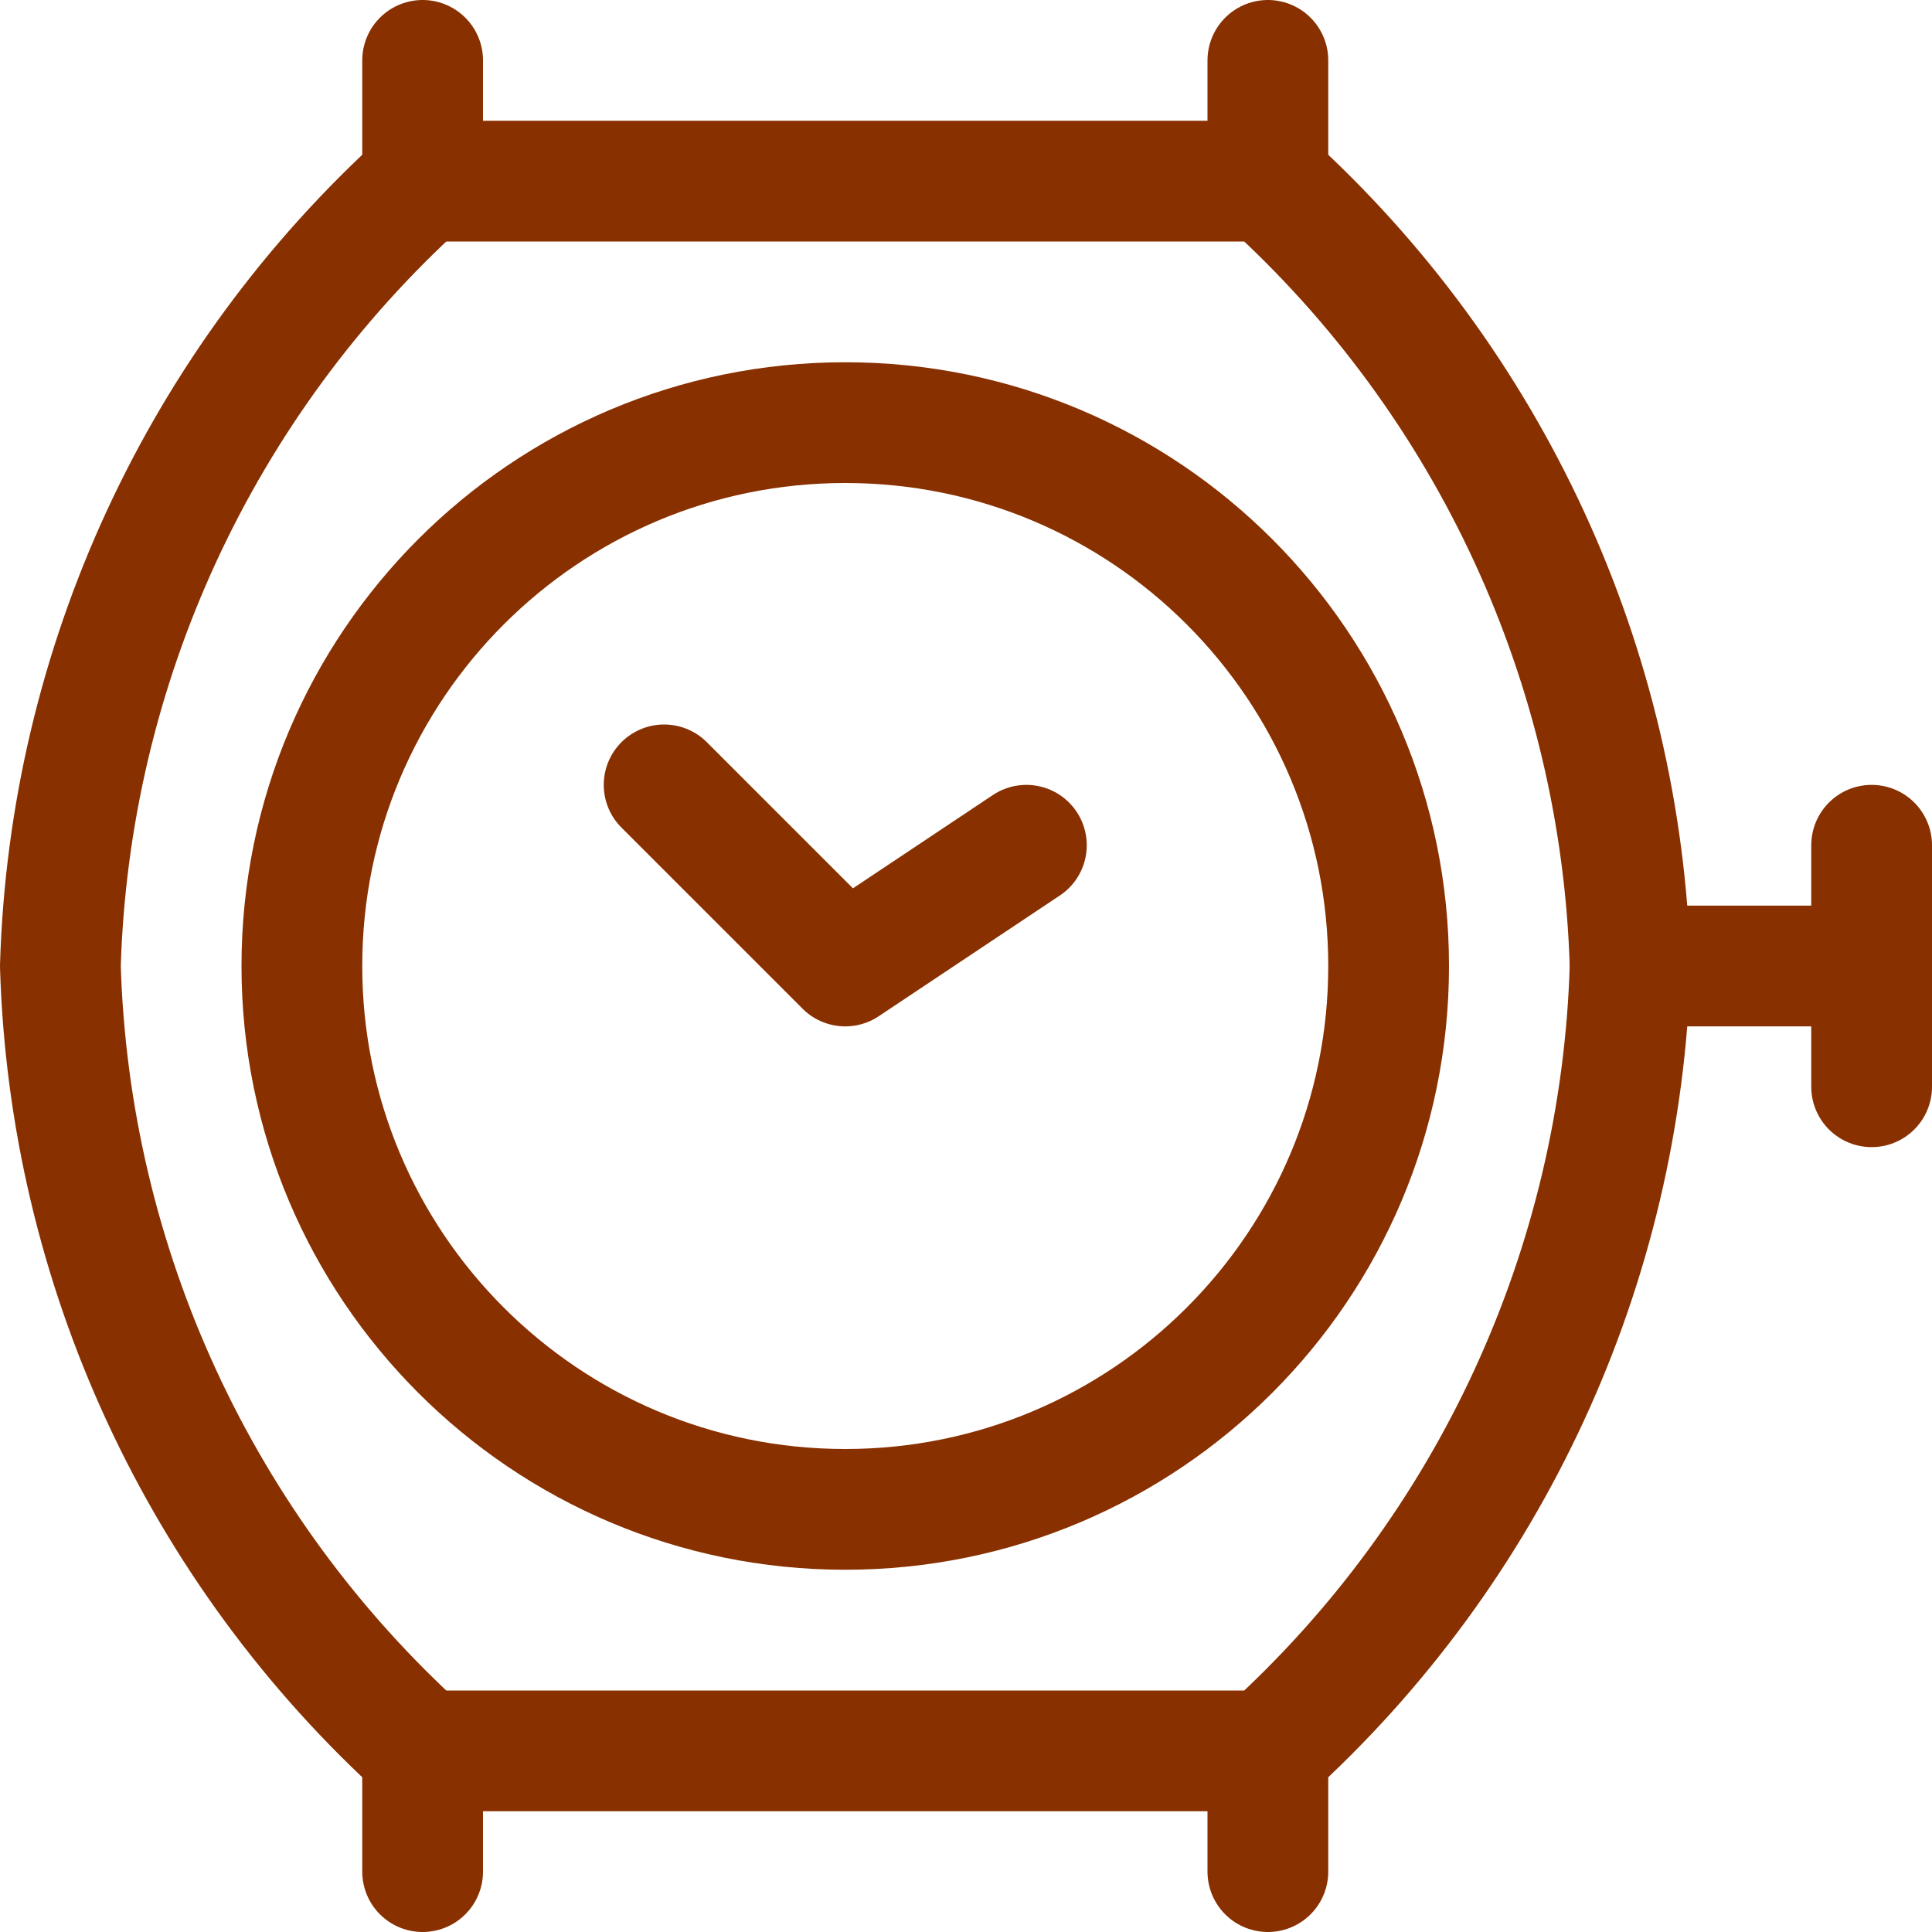
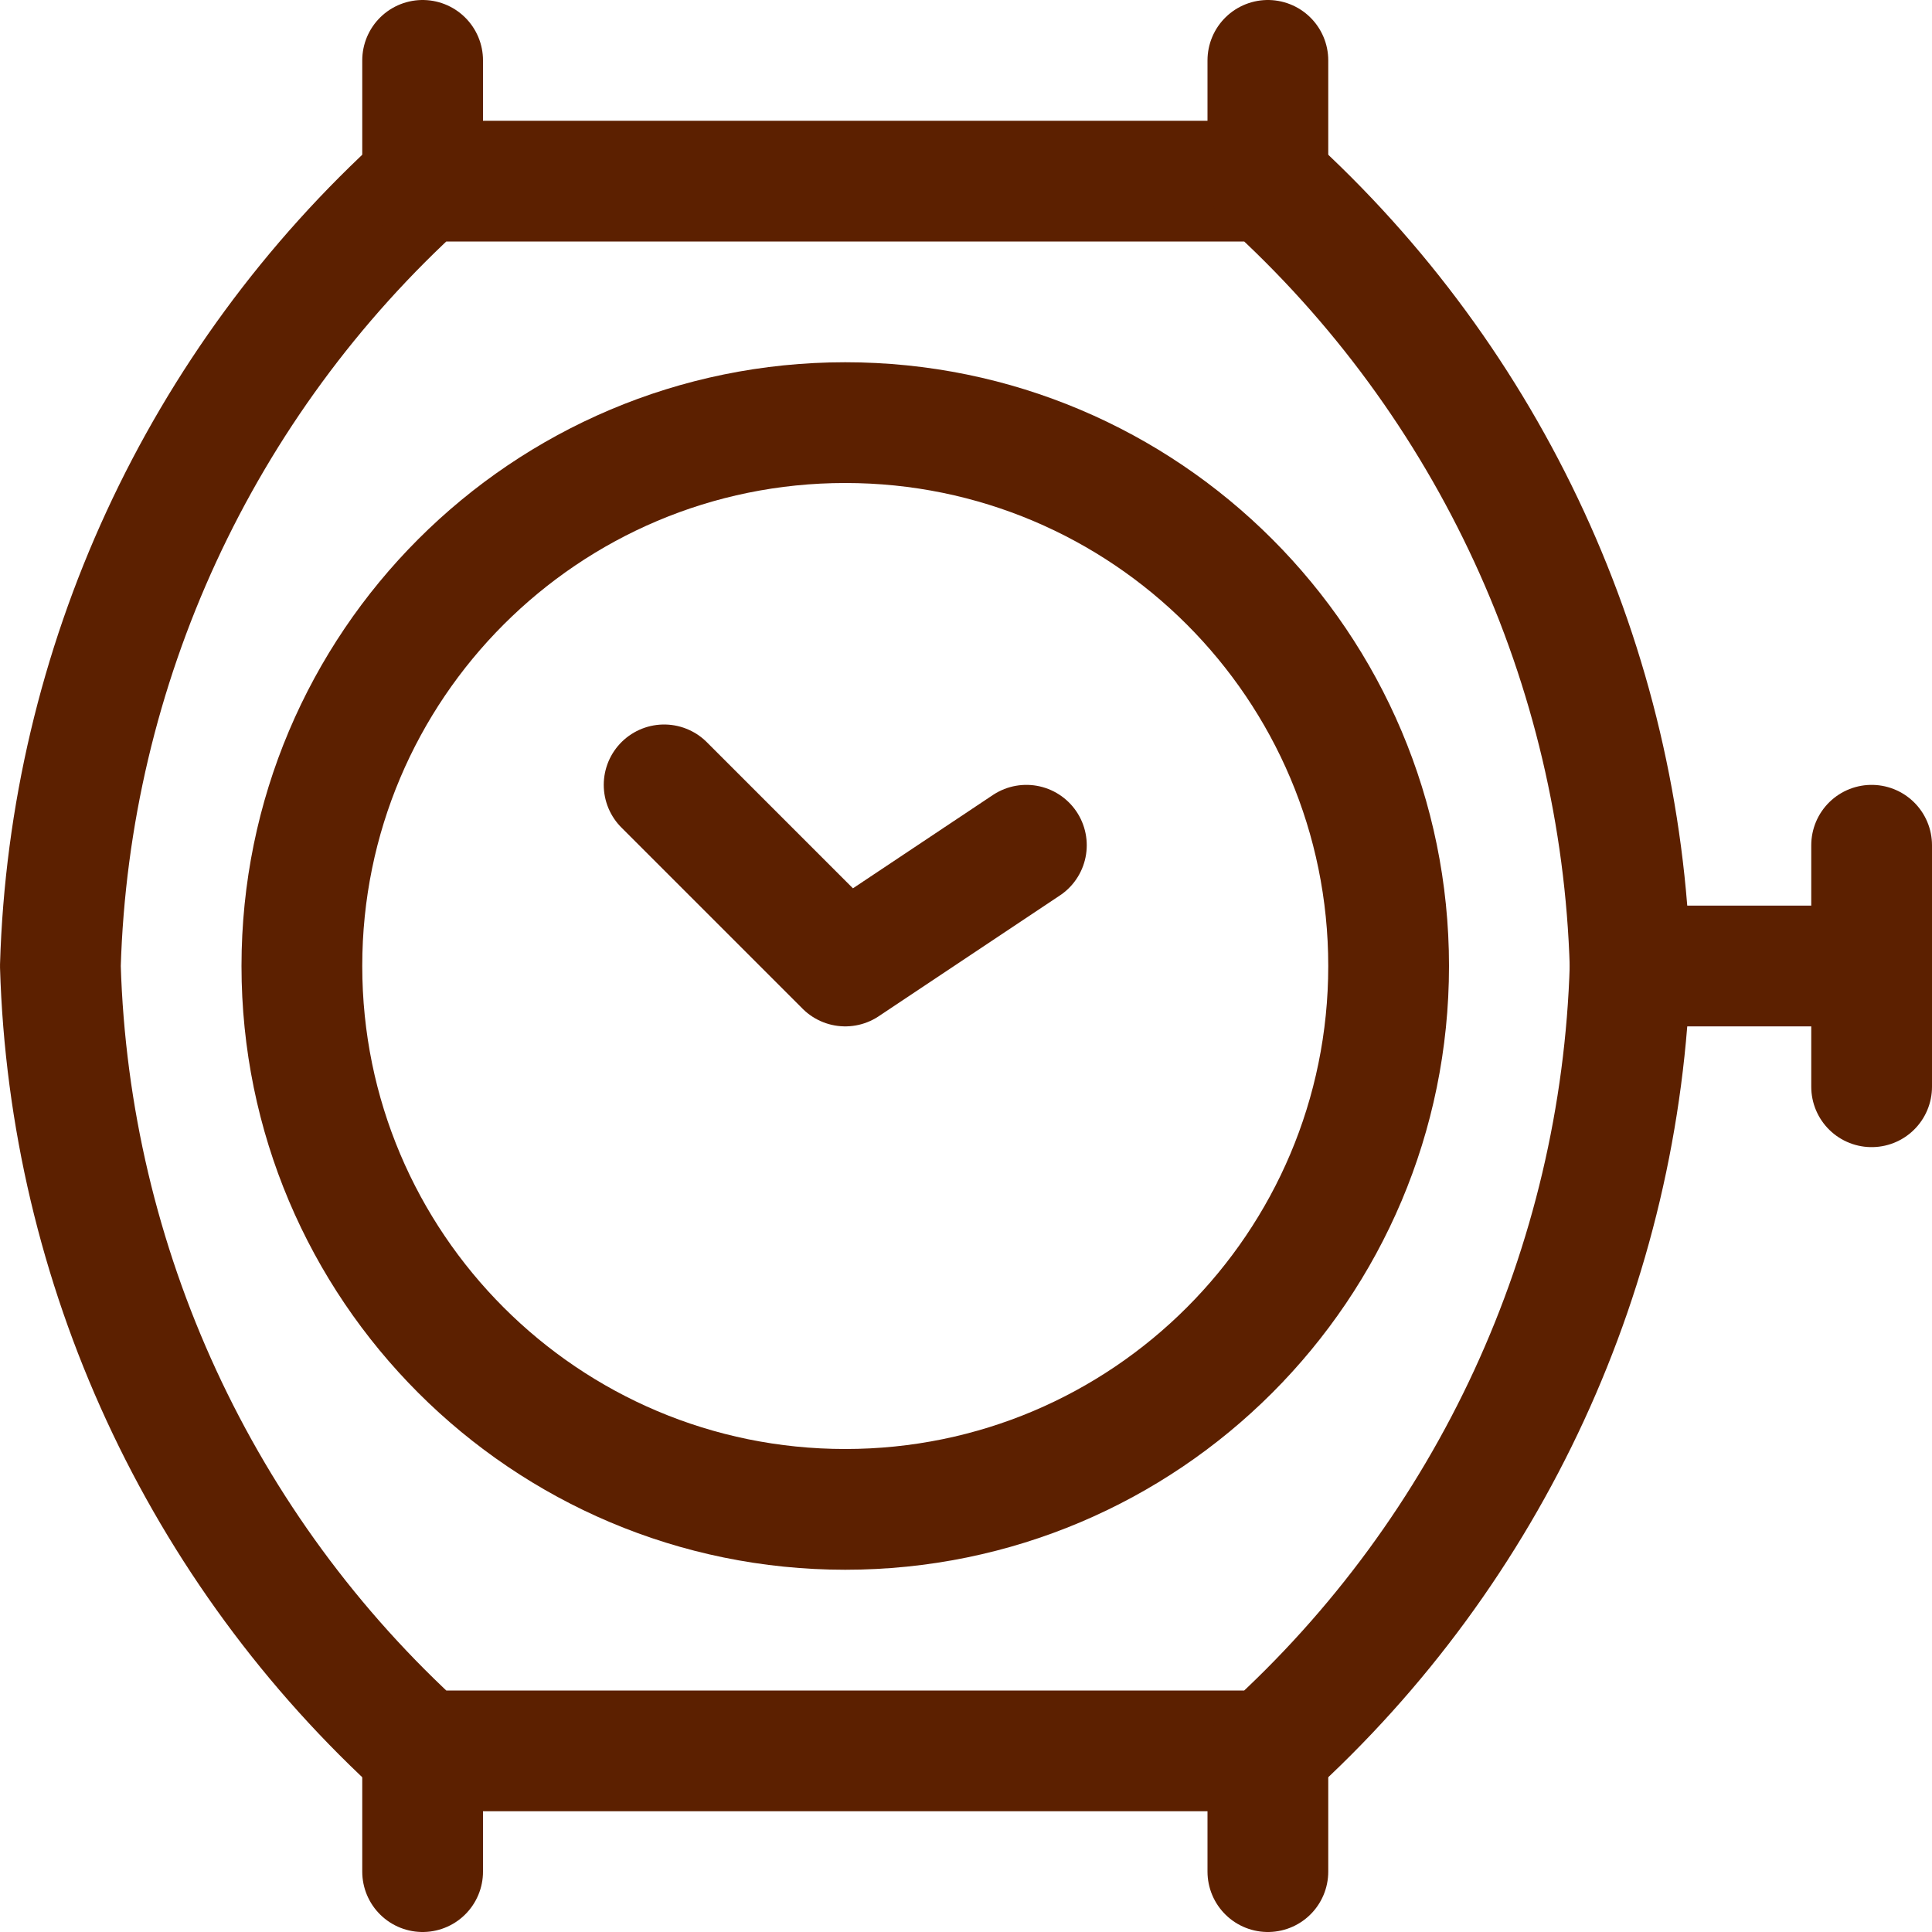
<svg xmlns="http://www.w3.org/2000/svg" viewBox="0 0 24 24" id="Accessories-Watch--Streamline-Ultimate.svg">
-   <path d="M3.75 12a6.75 6.75 0 1 0 13.5 0 6.75 6.75 0 1 0 -13.5 0Z" fill="none" stroke="#883000" stroke-linecap="round" stroke-linejoin="round" stroke-width="1.5" />
-   <path d="M15.75 2.25a13.7 13.7 0 0 1 4.5 9.75 13.7 13.7 0 0 1 -4.5 9.75H5.25A13.7 13.7 0 0 1 0.75 12a13.7 13.7 0 0 1 4.5 -9.75Z" fill="none" stroke="#883000" stroke-linecap="round" stroke-linejoin="round" stroke-width="1.5" />
-   <path d="m20.25 12 3 0" fill="none" stroke="#883000" stroke-linecap="round" stroke-linejoin="round" stroke-width="1.5" />
-   <path d="m23.25 10.5 0 3" fill="none" stroke="#883000" stroke-linecap="round" stroke-linejoin="round" stroke-width="1.5" />
-   <path d="m5.25 2.25 0 -1.5" fill="none" stroke="#883000" stroke-linecap="round" stroke-linejoin="round" stroke-width="1.5" />
-   <path d="m15.75 2.25 0 -1.5" fill="none" stroke="#883000" stroke-linecap="round" stroke-linejoin="round" stroke-width="1.5" />
-   <path d="m5.25 23.25 0 -1.5" fill="none" stroke="#883000" stroke-linecap="round" stroke-linejoin="round" stroke-width="1.5" />
-   <path d="m15.75 23.25 0 -1.5" fill="none" stroke="#883000" stroke-linecap="round" stroke-linejoin="round" stroke-width="1.5" />
-   <path d="M8.25 9.75 10.5 12l2.25 -1.5" fill="none" stroke="#883000" stroke-linecap="round" stroke-linejoin="round" stroke-width="1.5" />
+   <path d="M3.75 12a6.75 6.75 0 1 0 13.5 0 6.75 6.75 0 1 0 -13.5 0Z" fill="none" stroke="#5c2000" stroke-linecap="round" stroke-linejoin="round" stroke-width="1.5" />
+   <path d="M15.75 2.25a13.7 13.7 0 0 1 4.5 9.75 13.7 13.7 0 0 1 -4.5 9.75H5.25A13.7 13.7 0 0 1 0.75 12a13.7 13.7 0 0 1 4.5 -9.75Z" fill="none" stroke="#5c2000" stroke-linecap="round" stroke-linejoin="round" stroke-width="1.5" />
+   <path d="m20.25 12 3 0" fill="none" stroke="#5c2000" stroke-linecap="round" stroke-linejoin="round" stroke-width="1.5" />
+   <path d="m23.25 10.5 0 3" fill="none" stroke="#5c2000" stroke-linecap="round" stroke-linejoin="round" stroke-width="1.5" />
+   <path d="m5.25 2.25 0 -1.5" fill="none" stroke="#5c2000" stroke-linecap="round" stroke-linejoin="round" stroke-width="1.5" />
+   <path d="m15.75 2.25 0 -1.5" fill="none" stroke="#5c2000" stroke-linecap="round" stroke-linejoin="round" stroke-width="1.5" />
+   <path d="m5.25 23.25 0 -1.5" fill="none" stroke="#5c2000" stroke-linecap="round" stroke-linejoin="round" stroke-width="1.5" />
+   <path d="m15.75 23.25 0 -1.5" fill="none" stroke="#5c2000" stroke-linecap="round" stroke-linejoin="round" stroke-width="1.5" />
+   <path d="M8.25 9.75 10.5 12l2.25 -1.5" fill="none" stroke="#5c2000" stroke-linecap="round" stroke-linejoin="round" stroke-width="1.5" />
</svg>
